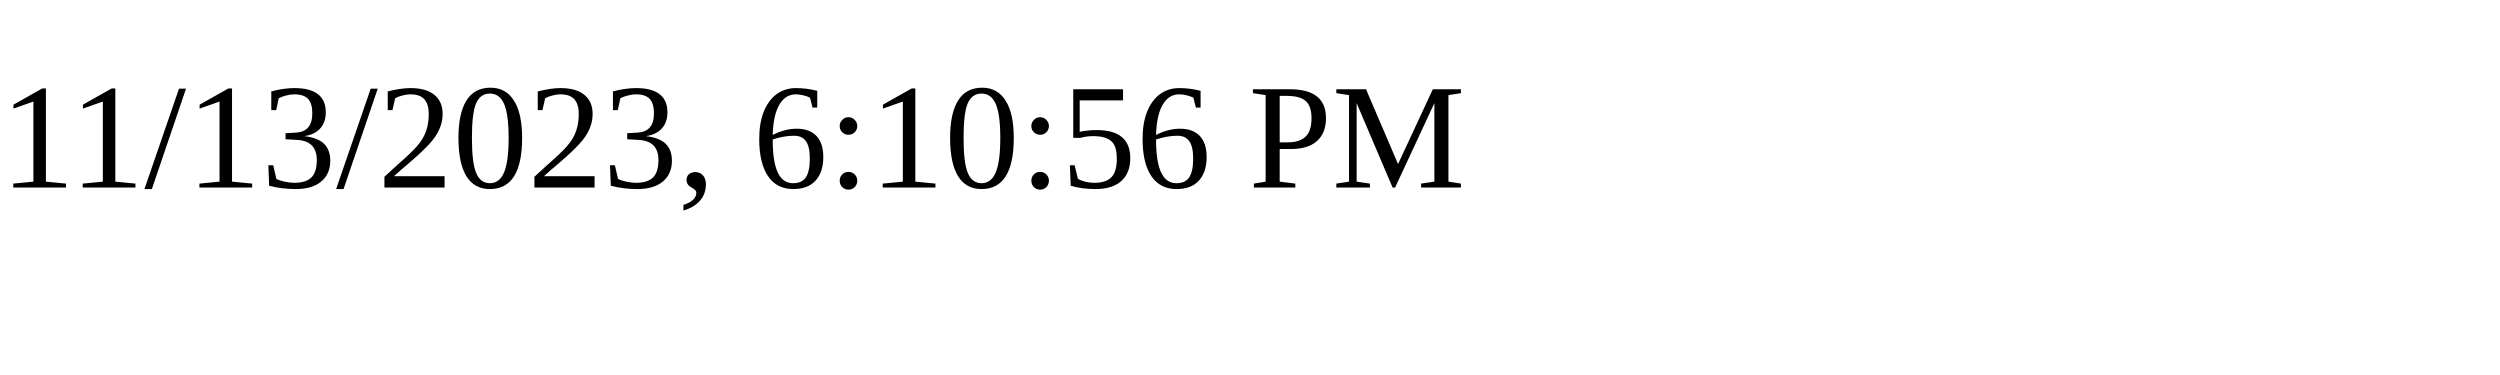
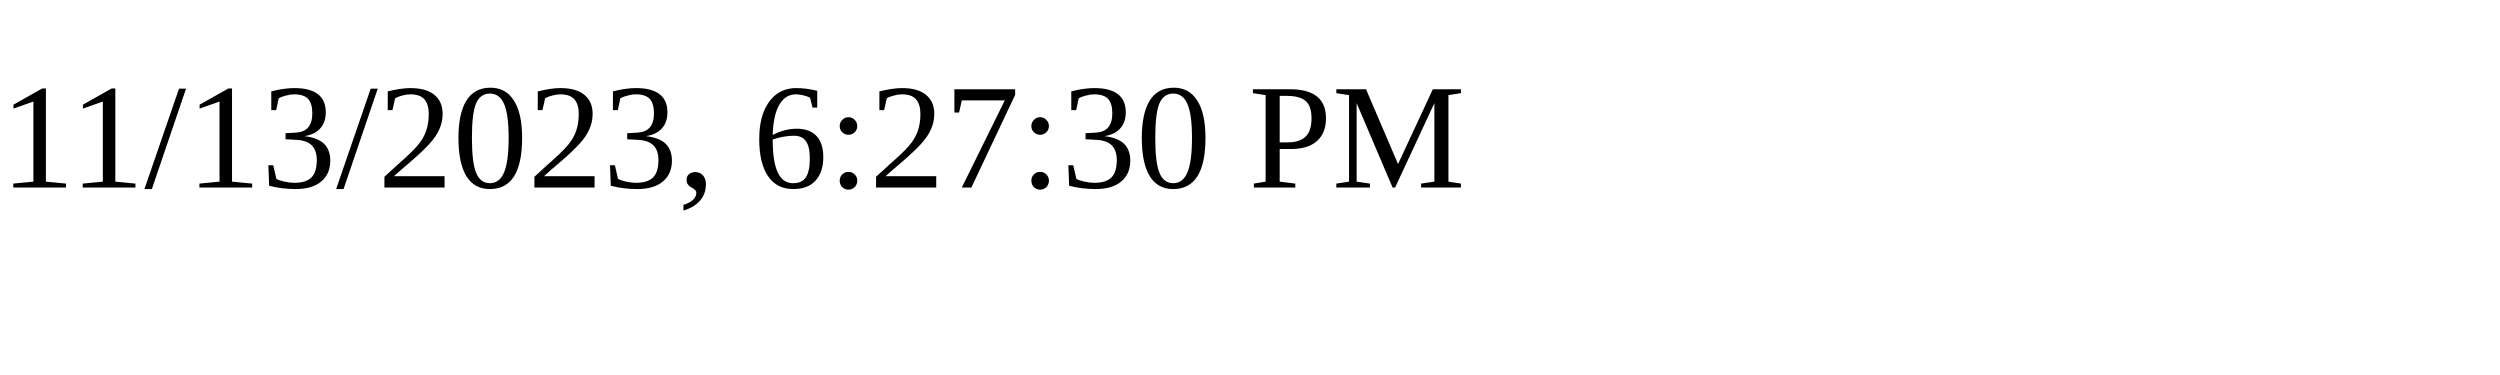
<svg xmlns="http://www.w3.org/2000/svg" height="30" width="200">
-   <text x="0" y="15">11/13/2023, 6:10:56 PM</text>
+   <text x="0" y="15">11/13/2023, 6:27:30 PM</text>
</svg>
